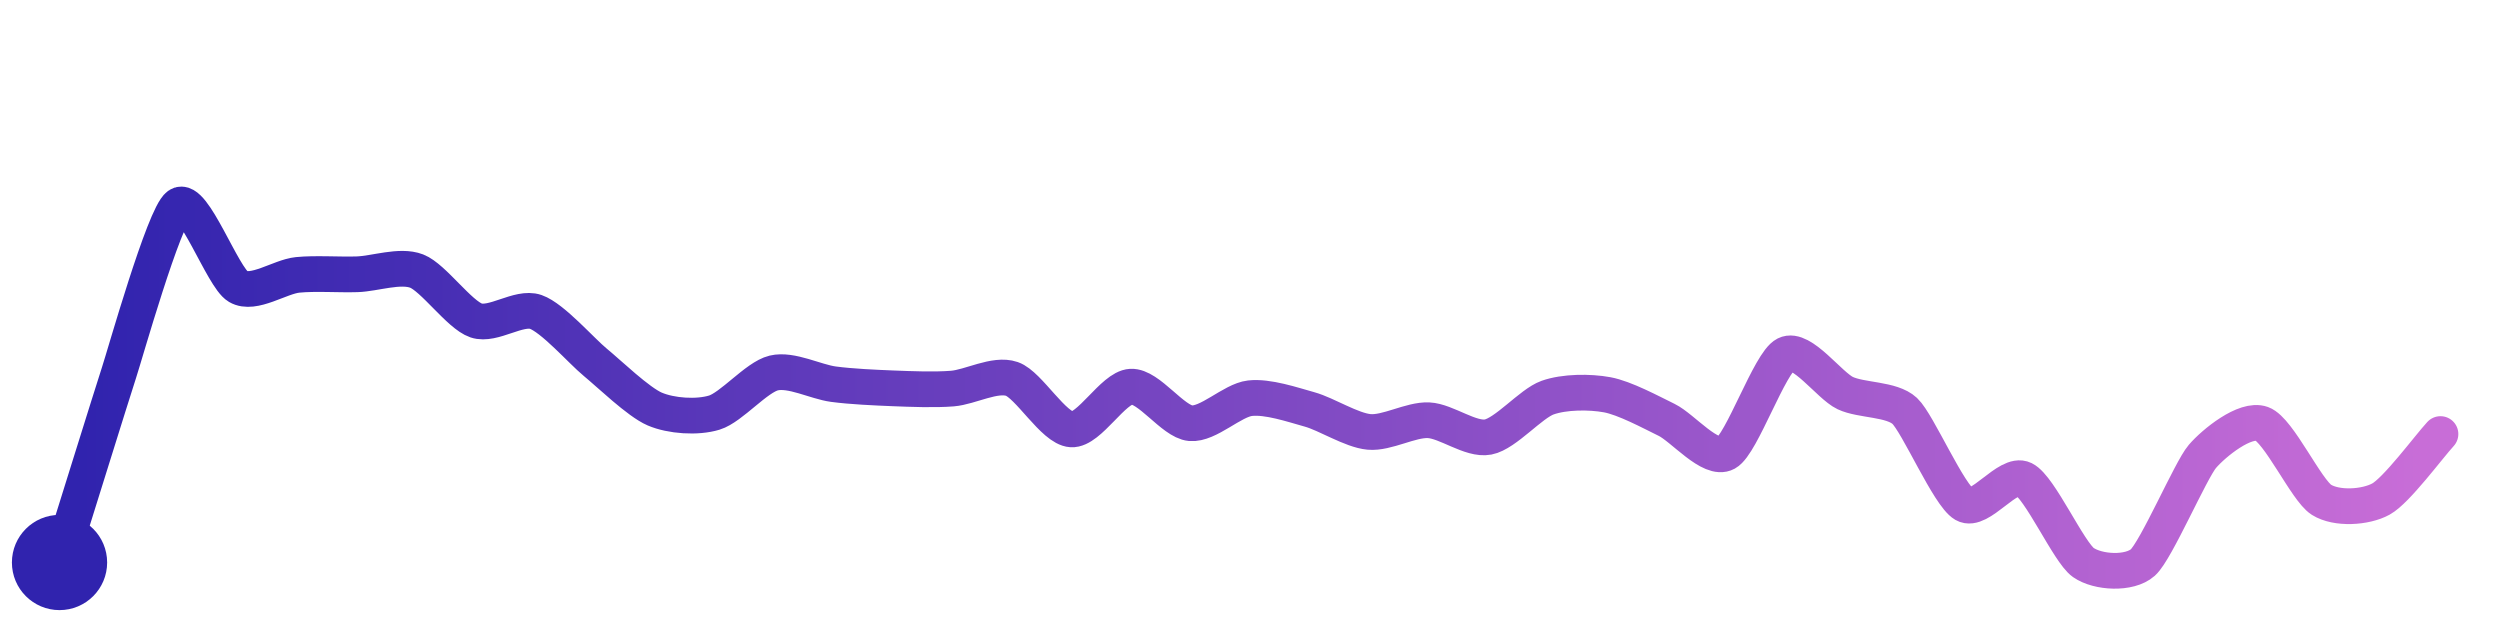
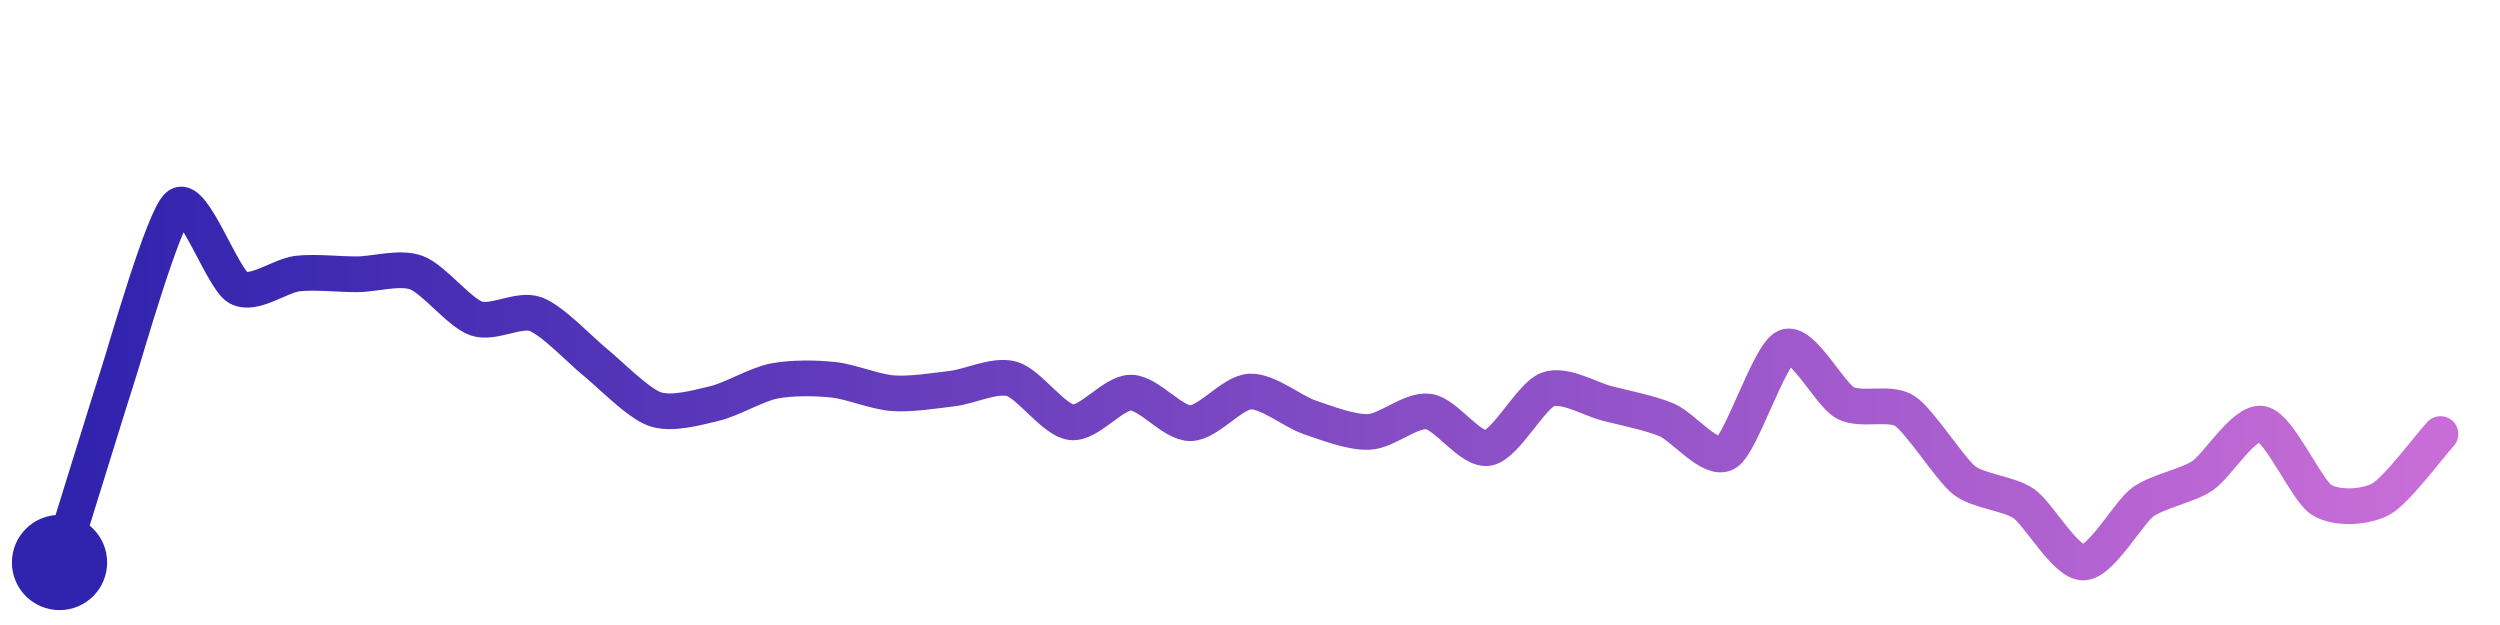
<svg xmlns="http://www.w3.org/2000/svg" width="200" height="50" viewBox="0 0 210 50">
  <defs>
    <linearGradient id="stroke" x1="0%" y1="0%" x2="100%" y2="0%">
      <stop stop-color="#3023AE" offset="0%" />
      <stop stop-color="#C86DD7" offset="100%" />
    </linearGradient>
  </defs>
-   <path stroke="url(#stroke)" stroke-width="3" stroke-linejoin="round" stroke-linecap="round" d="M5.00 46 C 5.45 44.57, 9.53 31.46, 10.00 30.04 S 13.78 16.88, 15.00 16.00 S 18.70 22.06, 20.00 22.82 S 23.51 21.99, 25.00 21.84 S 28.50 21.84, 30.00 21.79 S 33.60 20.98, 35.00 21.52 S 38.58 25.19, 40.00 25.67 S 43.58 24.46, 45.00 24.95 S 48.84 28.23, 50.00 29.18 S 53.62 32.52, 55.00 33.11 S 58.56 33.85, 60.00 33.41 S 63.54 30.43, 65.00 30.08 S 68.51 30.82, 70.00 31.02 S 73.50 31.31, 75.00 31.37 S 78.50 31.51, 80.00 31.39 S 83.58 30.09, 85.00 30.58 S 88.50 34.73, 90.00 34.82 S 93.50 31.31, 95.00 31.23 S 98.51 34.16, 100.00 34.30 S 103.51 32.37, 105.00 32.20 S 108.56 32.74, 110.00 33.14 S 113.51 34.89, 115.00 35.03 S 118.50 33.98, 120.00 34.05 S 123.53 35.74, 125.00 35.46 S 128.59 32.65, 130.00 32.15 S 133.53 31.64, 135.00 31.91 S 138.65 33.36, 140.00 34.02 S 143.69 37.52, 145.00 36.80 S 148.66 29.19, 150.00 28.52 S 153.65 31.13, 155.00 31.77 S 158.90 32.24, 160.00 33.27 S 163.70 40.37, 165.00 41.12 S 168.65 38.34, 170.00 39.00 S 173.77 45.14, 175.00 46.00 S 178.88 47.00, 180.00 46.00 S 184.02 38.23, 185.00 37.09 S 188.59 33.84, 190.00 34.35 S 193.73 39.93, 195.00 40.73 S 198.69 41.39, 200.00 40.67 S 203.99 36.31, 205.00 35.21" fill="none">
-     <animate attributeName="stroke-dashoffset" from="266.609" to="0" dur="2.2s" />
-     <animate attributeName="stroke-dasharray" from="266.609" to="266.609" />
+   <path stroke="url(#stroke)" stroke-width="3" stroke-linejoin="round" stroke-linecap="round" d="M5.00 46 C 5.45 44.57, 9.53 31.36, 10.00 29.94 S 13.77 16.86, 15.00 16.00 S 18.70 22.17, 20.00 22.91 S 23.51 21.90, 25.00 21.73 S 28.50 21.80, 30.00 21.79 S 33.59 21.13, 35.00 21.66 S 38.58 25.00, 40.00 25.50 S 43.59 24.62, 45.00 25.14 S 48.83 28.24, 50.00 29.18 S 53.58 32.61, 55.00 33.11 S 58.54 32.99, 60.00 32.65 S 63.53 31.05, 65.00 30.76 S 68.51 30.49, 70.00 30.65 S 73.50 31.67, 75.00 31.78 S 78.51 31.57, 80.00 31.39 S 83.56 30.17, 85.00 30.58 S 88.51 34.05, 90.00 34.22 S 93.50 31.72, 95.00 31.73 S 98.50 34.32, 100.00 34.30 S 103.50 31.71, 105.00 31.64 S 108.58 33.32, 110.00 33.80 S 113.50 35.10, 115.00 35.03 S 118.51 33.12, 120.00 33.32 S 123.52 36.65, 125.00 36.38 S 128.60 32.00, 130.00 31.47 S 133.55 32.27, 135.00 32.64 S 138.62 33.44, 140.00 34.02 S 143.72 37.58, 145.00 36.80 S 148.62 28.49, 150.00 27.90 S 153.68 31.88, 155.00 32.59 S 158.74 32.45, 160.00 33.27 S 163.82 38.18, 165.00 39.10 S 168.77 40.20, 170.00 41.05 S 173.50 46.02, 175.00 46.00 S 178.79 41.80, 180.00 40.92 S 183.75 39.55, 185.00 38.72 S 188.53 34.06, 190.00 34.35 S 193.73 39.93, 195.00 40.73 S 198.69 41.39, 200.00 40.67 S 203.99 36.31, 205.00 35.21" fill="none">
+     <animate attributeName="stroke-dashoffset" from="262.732" to="0" dur="2.2s" />
+     <animate attributeName="stroke-dasharray" from="262.732" to="262.732" />
  </path>
  <circle r="4" cx="5" cy="46" fill="#3023AE" />
  <circle r="4" cx="205" cy="35.207" fill="#C86DD7" opacity="0">
    <animate attributeName="opacity" from="0" to="1" dur="0.1s" begin="2.2s" fill="freeze" />
  </circle>
</svg>
